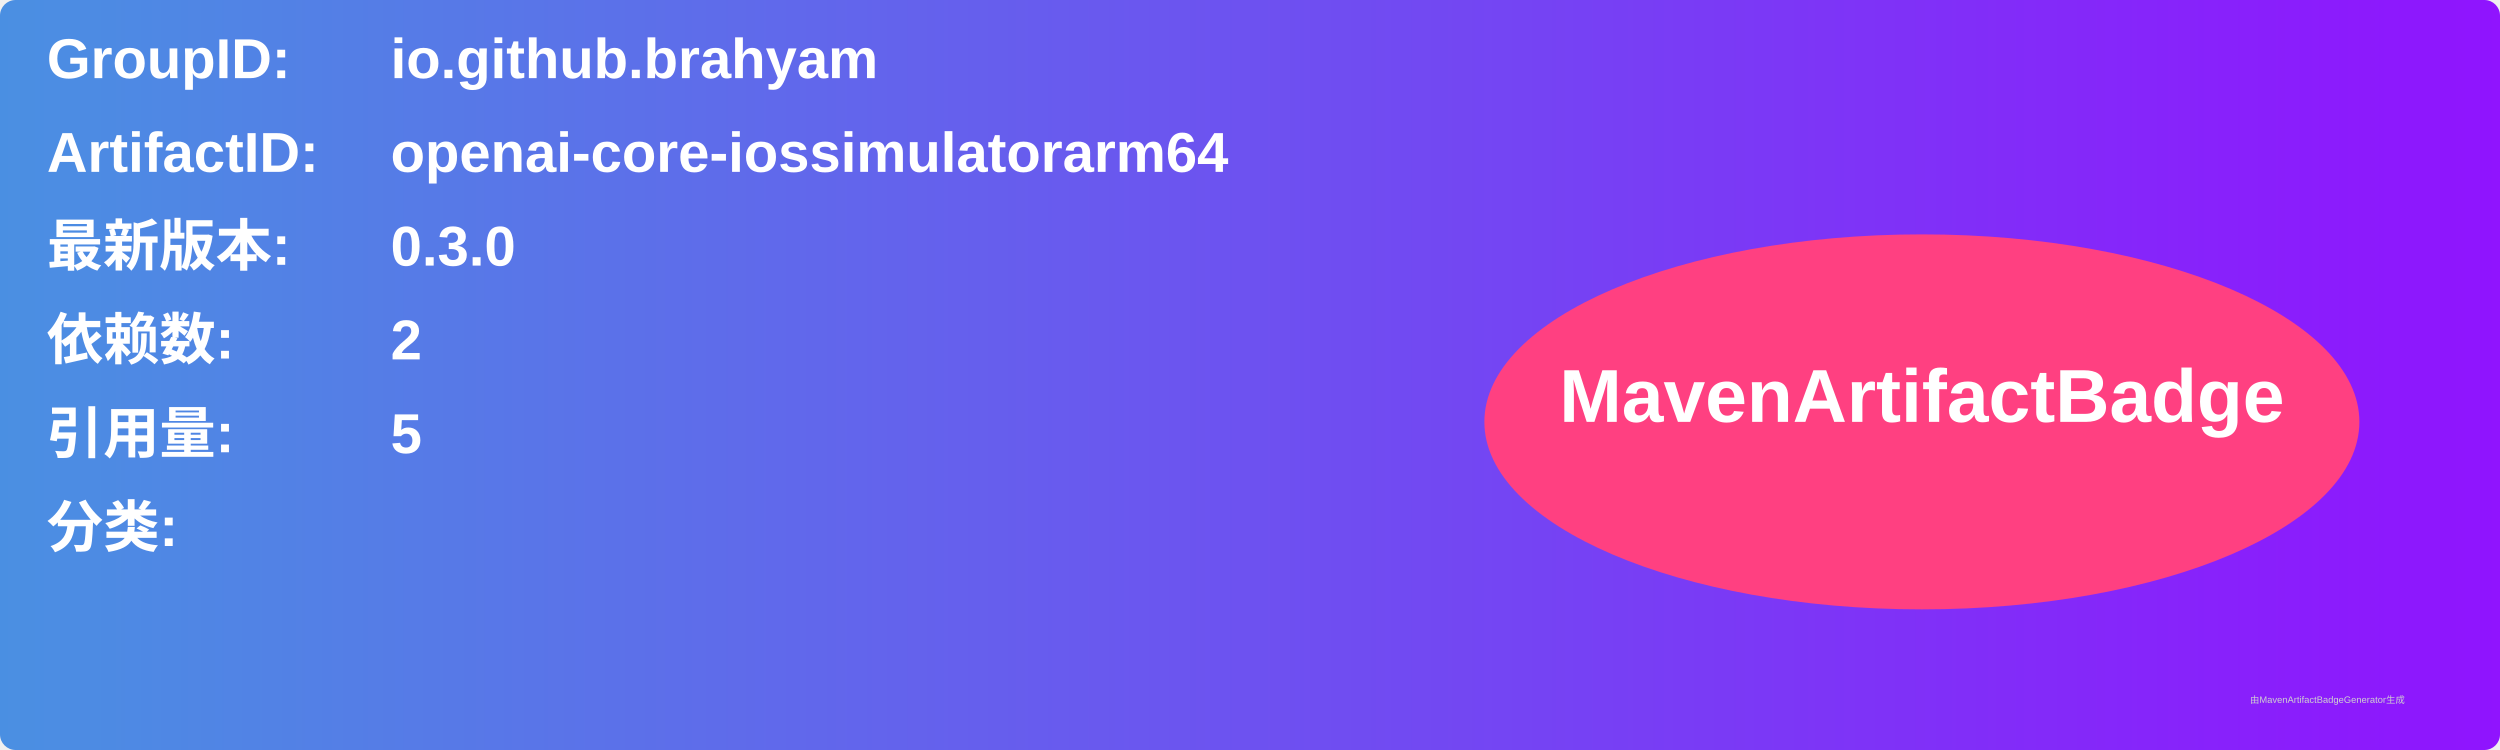
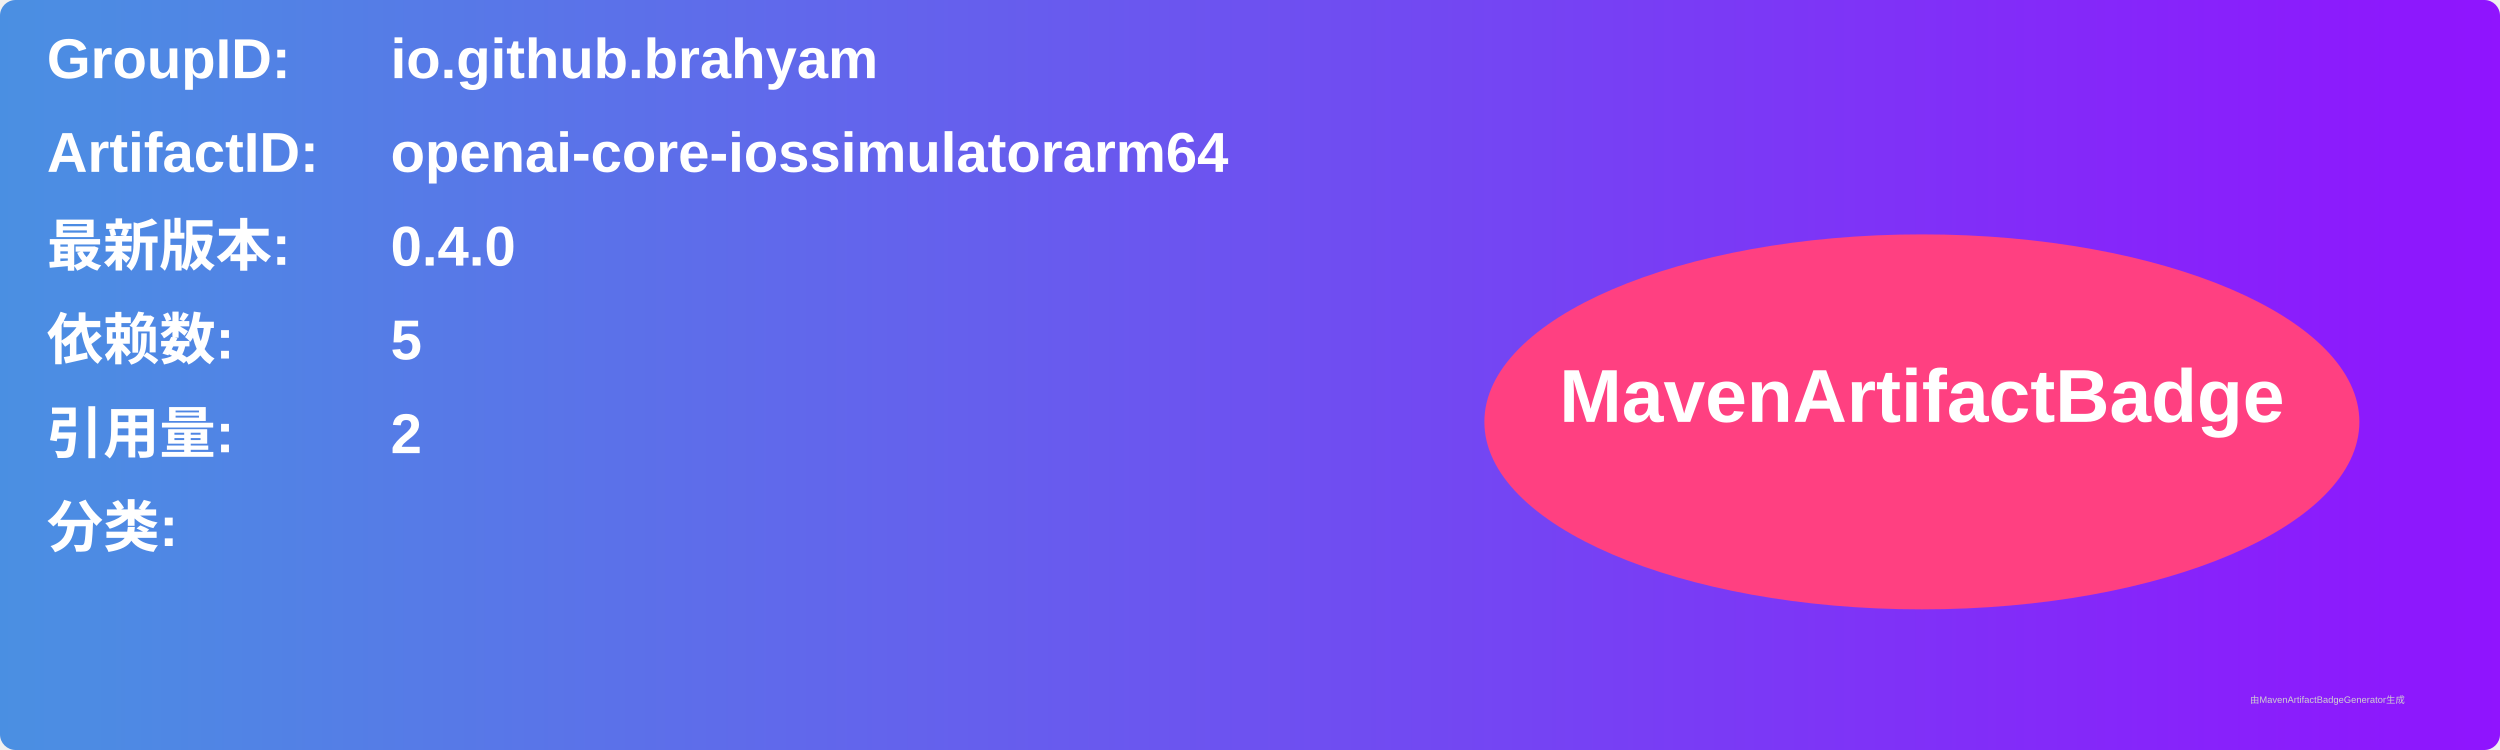
<svg xmlns="http://www.w3.org/2000/svg" width="800" height="240" viewBox="0 0 800 240">
  <linearGradient id="grad" x1="0%" y1="0%" x2="100%" y2="0%">
    <stop offset="0%" stop-color="#4a90e2" />
    <stop offset="100%" stop-color="#9013fe" />
  </linearGradient>
  <rect width="100%" height="100%" rx="5" ry="5" fill="url(#grad)" />
  <g transform="translate(15, 15)">
    <text x="0" y="10" font-family="Arial" font-size="18" fill="white" font-weight="bold" width="260">GroupID:</text>
    <text x="110" y="10" font-family="Arial" font-size="18" fill="white" font-weight="bold" width="460">io.github.brahyam</text>
    <text x="0" y="40" font-family="Arial" font-size="18" fill="white" font-weight="bold" width="260">ArtifactID:</text>
    <text x="110" y="40" font-family="Arial" font-size="18" fill="white" font-weight="bold" width="460">openai-core-iossimulatorarm64</text>
    <text x="0" y="70" font-family="Arial" font-size="18" fill="white" font-weight="bold">最新版本:</text>
    <text x="110" y="70" font-family="Arial" font-size="18" fill="white" font-weight="bold">
-       <tspan font-weight="bold">0.3.0</tspan>
+       <tspan font-weight="bold">0.4.0</tspan>
    </text>
    <text x="0" y="100" font-family="Arial" font-size="18" fill="white" font-weight="bold">依赖数: </text>
    <text x="110" y="100" font-family="Arial" font-size="18" fill="white">
-       <tspan font-weight="bold">2</tspan>
+       <tspan font-weight="bold">5</tspan>
    </text>
    <text x="0" y="130" font-family="Arial" font-size="18" fill="white" font-weight="bold">引用量: </text>
    <text x="110" y="130" font-family="Arial" font-size="18" fill="white">
-       <tspan font-weight="bold">5</tspan>
+       <tspan font-weight="bold">2</tspan>
    </text>
    <text x="0" y="160" font-family="Arial" font-size="18" fill="white" font-weight="bold">分类:</text>
    <text x="10" y="190" font-family="Arial" font-size="10" fill="white">
      <tspan font-weight="bold" />
    </text>
    <ellipse cx="600" cy="120" rx="140" ry="60" fill="#ff4081" />
    <text x="600" y="120" text-anchor="middle" font-family="Arial" font-size="24" fill="white" font-weight="bold">MavenArtifactBadge</text>
  </g>
  <text x="720" y="225" font-family="Arial" font-size="3" fill="#d0d0d0">由MavenArtifactBadgeGenerator生成</text>
</svg>
